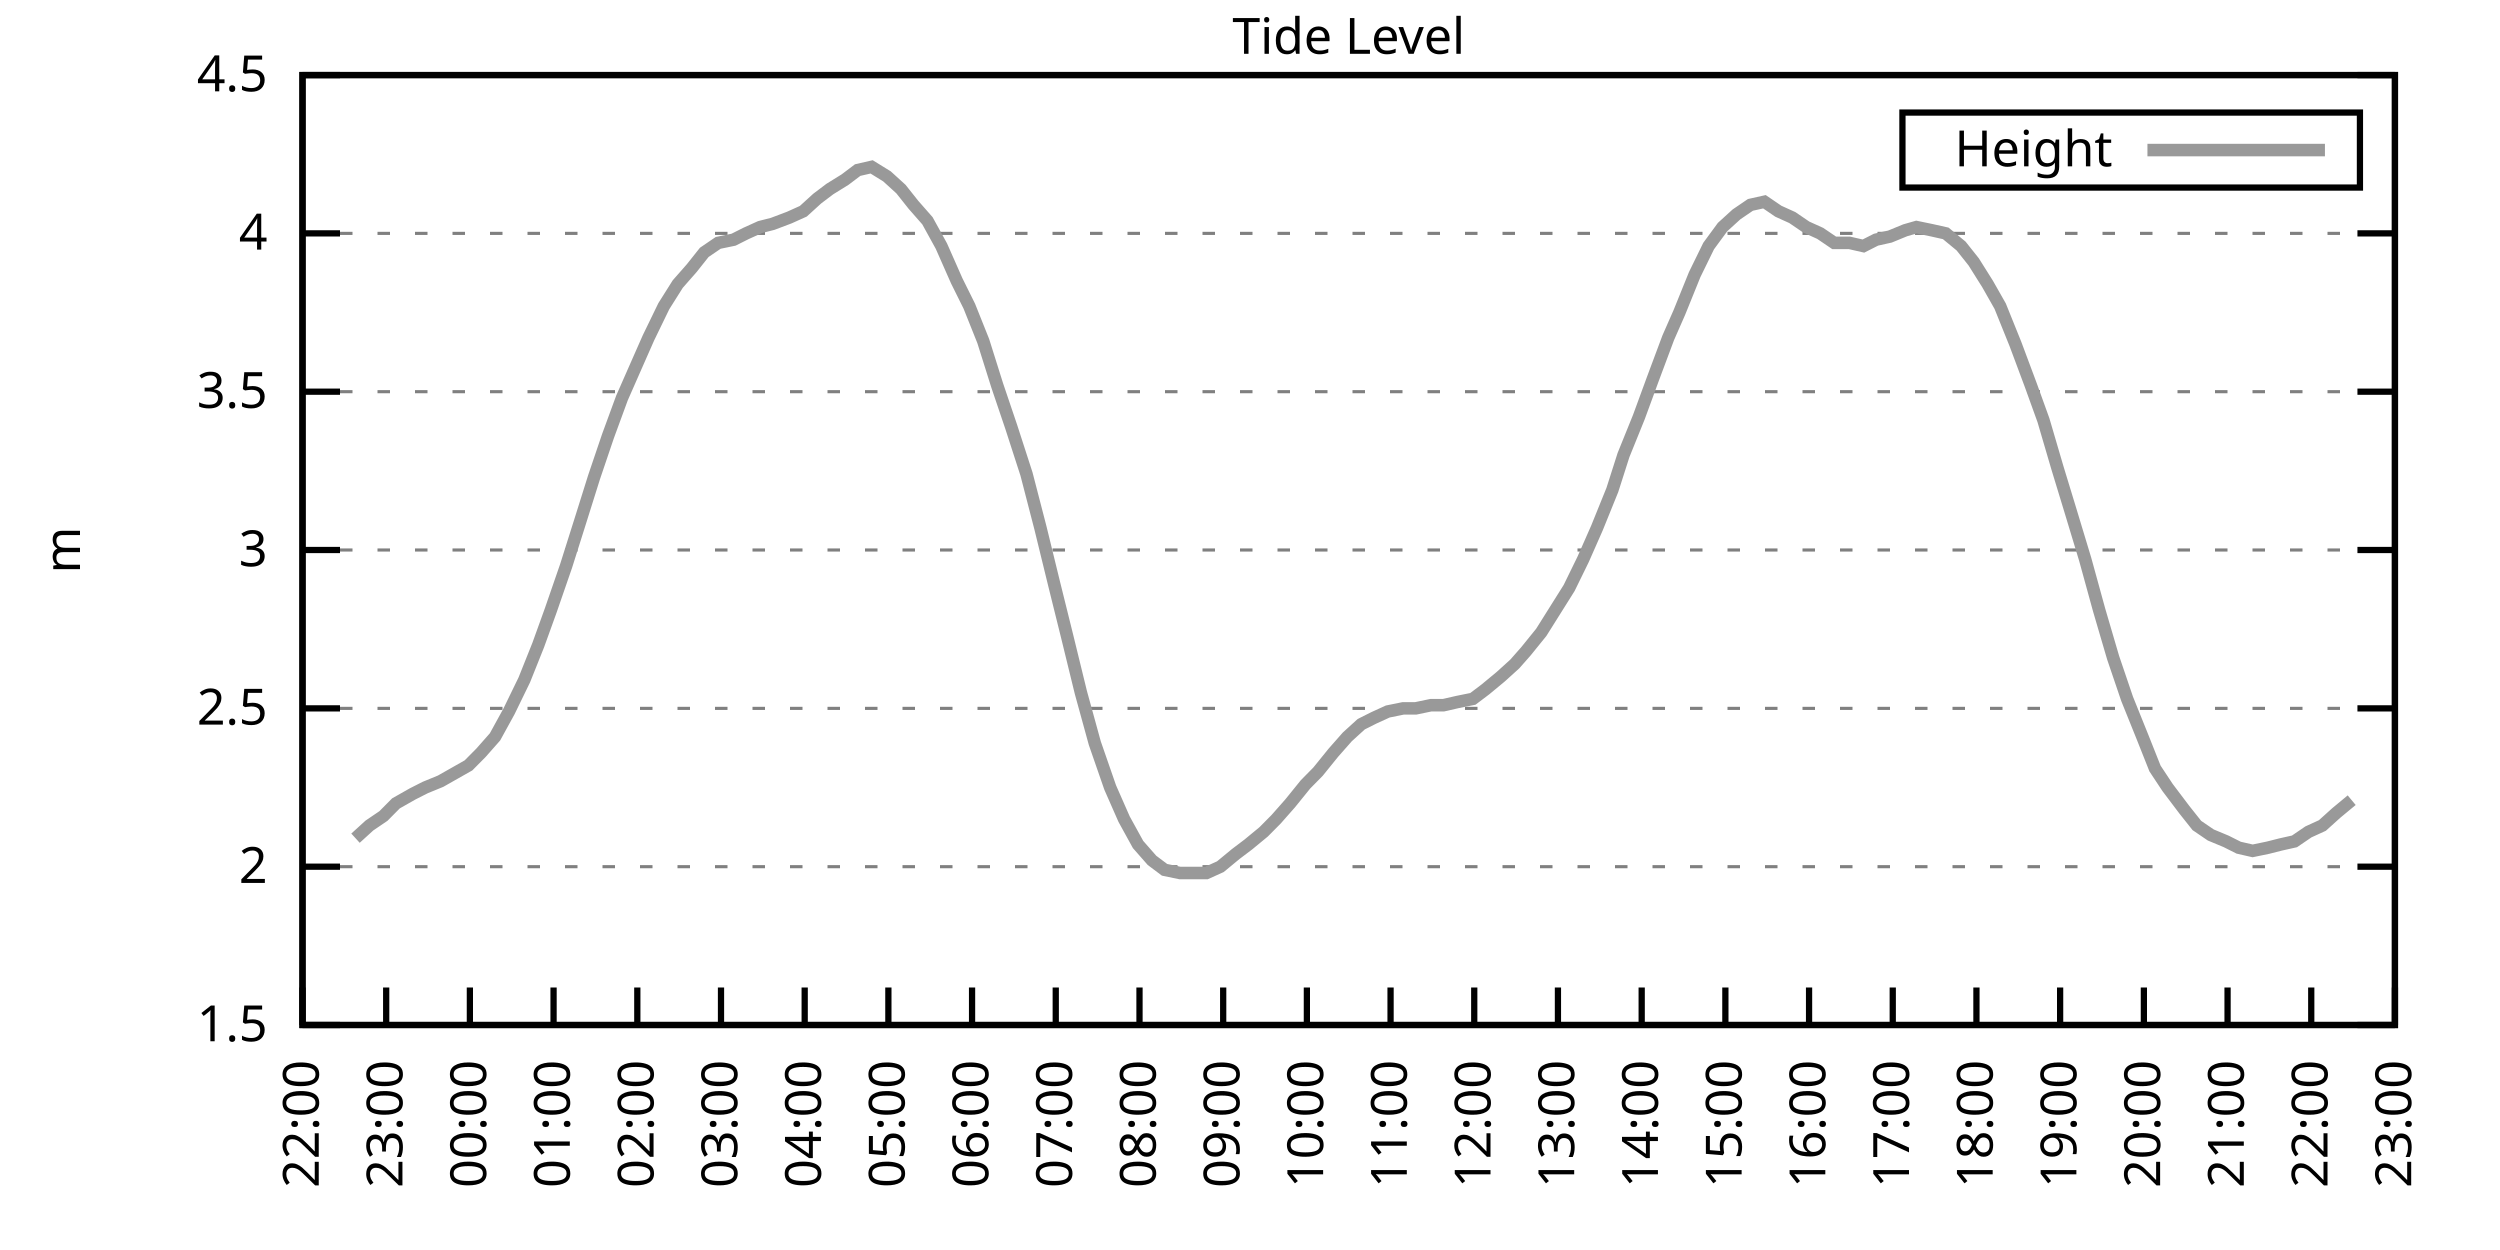
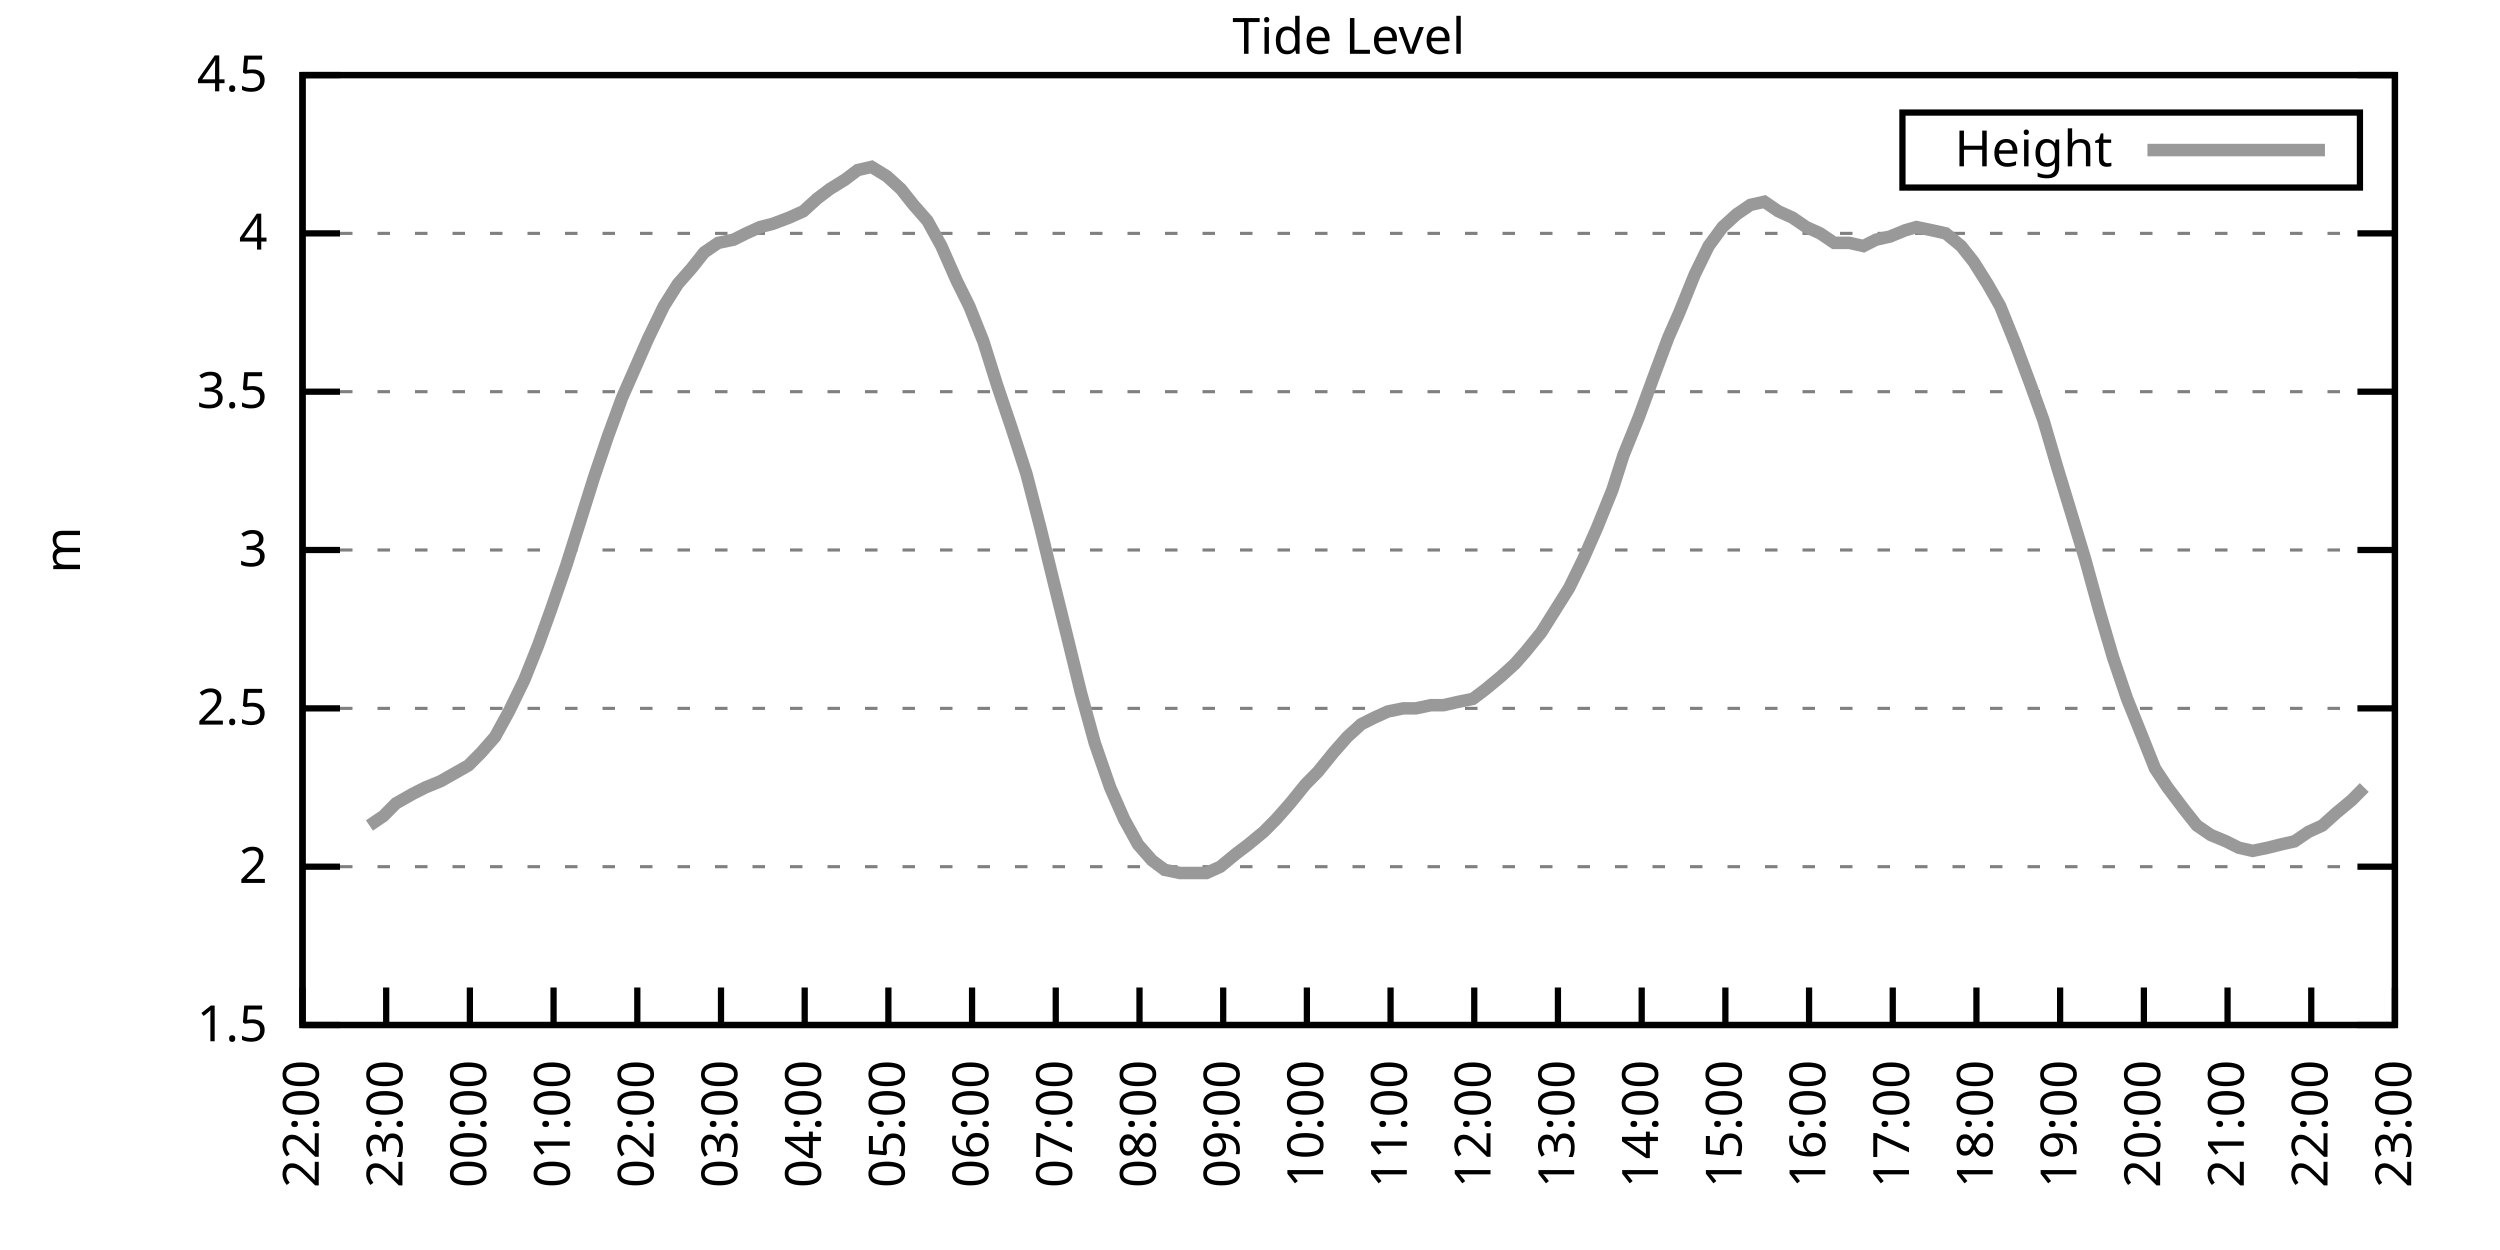
<svg xmlns="http://www.w3.org/2000/svg" xmlns:xlink="http://www.w3.org/1999/xlink" width="400" height="200" viewBox="0 0 400 200">
  <g id="gnuplot_canvas">
    <rect x="0" y="0" width="400" height="200" fill="none" />
    <defs>
      <circle id="gpDot" r="0.5" stroke-width="0.5" stroke="currentColor" />
      <path id="gpPt0" stroke-width="0.333" stroke="currentColor" d="M-1,0 h2 M0,-1 v2" />
      <path id="gpPt1" stroke-width="0.333" stroke="currentColor" d="M-1,-1 L1,1 M1,-1 L-1,1" />
      <path id="gpPt2" stroke-width="0.333" stroke="currentColor" d="M-1,0 L1,0 M0,-1 L0,1 M-1,-1 L1,1 M-1,1 L1,-1" />
      <rect id="gpPt3" stroke-width="0.333" stroke="currentColor" x="-1" y="-1" width="2" height="2" />
      <rect id="gpPt4" stroke-width="0.333" stroke="currentColor" fill="currentColor" x="-1" y="-1" width="2" height="2" />
      <circle id="gpPt5" stroke-width="0.333" stroke="currentColor" cx="0" cy="0" r="1" />
      <use xlink:href="#gpPt5" id="gpPt6" fill="currentColor" stroke="none" />
      <path id="gpPt7" stroke-width="0.333" stroke="currentColor" d="M0,-1.33 L-1.33,0.67 L1.33,0.67 z" />
      <use xlink:href="#gpPt7" id="gpPt8" fill="currentColor" stroke="none" />
      <use xlink:href="#gpPt7" id="gpPt9" stroke="currentColor" transform="rotate(180)" />
      <use xlink:href="#gpPt9" id="gpPt10" fill="currentColor" stroke="none" />
      <use xlink:href="#gpPt3" id="gpPt11" stroke="currentColor" transform="rotate(45)" />
      <use xlink:href="#gpPt11" id="gpPt12" fill="currentColor" stroke="none" />
      <path id="gpPt13" stroke-width="0.333" stroke="currentColor" d="M0,1.330 L1.265,0.411 L0.782,-1.067 L-0.782,-1.076 L-1.265,0.411 z" />
      <use xlink:href="#gpPt13" id="gpPt14" fill="currentColor" stroke="none" />
      <filter id="textbox" filterUnits="objectBoundingBox" x="0" y="0" height="1" width="1">
        <feFlood flood-color="white" flood-opacity="1" result="bgnd" />
        <feComposite in="SourceGraphic" in2="bgnd" operator="atop" />
      </filter>
      <filter id="greybox" filterUnits="objectBoundingBox" x="0" y="0" height="1" width="1">
        <feFlood flood-color="lightgrey" flood-opacity="1" result="grey" />
        <feComposite in="SourceGraphic" in2="grey" operator="atop" />
      </filter>
    </defs>
    <g fill="none" color="white" stroke="currentColor" stroke-width="1.00" stroke-linecap="butt" stroke-linejoin="miter">
</g>
    <g fill="none" color="black" stroke="currentColor" stroke-width="1.00" stroke-linecap="butt" stroke-linejoin="miter">
      <g stroke="none" shape-rendering="crispEdges">
        <polygon fill="rgb(255, 255, 255)" points="48.40,164.00 383.18,164.00 383.18,12.02 48.40,12.02 " />
      </g>
    </g>
    <g fill="none" color="black" stroke="currentColor" stroke-width="1.00" stroke-linecap="butt" stroke-linejoin="miter">
</g>
    <g fill="none" color="black" stroke="black" stroke-width="0.50" stroke-linecap="butt" stroke-linejoin="miter">
</g>
    <g fill="none" color="gray" stroke="currentColor" stroke-width="0.50" stroke-linecap="butt" stroke-linejoin="miter">
      <path stroke="gray" stroke-dasharray="2,4" class="gridline" d="M48.40,164.00 L383.19,164.00  " />
    </g>
    <g fill="none" color="gray" stroke="gray" stroke-width="1.00" stroke-linecap="butt" stroke-linejoin="miter">
</g>
    <g fill="none" color="black" stroke="currentColor" stroke-width="1.00" stroke-linecap="butt" stroke-linejoin="miter">
      <path stroke="black" d="M48.40,164.00 L54.40,164.00 M383.19,164.00 L377.19,164.00  " />
      <g transform="translate(42.80,166.60)" stroke="none" fill="black" font-family="Sans" font-size="8.00" text-anchor="end">
        <text>
          <tspan font-family="Sans"> 1.5</tspan>
        </text>
      </g>
    </g>
    <g fill="none" color="black" stroke="currentColor" stroke-width="1.00" stroke-linecap="butt" stroke-linejoin="miter">
</g>
    <g fill="none" color="black" stroke="black" stroke-width="0.50" stroke-linecap="butt" stroke-linejoin="miter">
</g>
    <g fill="none" color="gray" stroke="currentColor" stroke-width="0.50" stroke-linecap="butt" stroke-linejoin="miter">
      <path stroke="gray" stroke-dasharray="2,4" class="gridline" d="M48.40,138.67 L383.19,138.67  " />
    </g>
    <g fill="none" color="gray" stroke="gray" stroke-width="1.00" stroke-linecap="butt" stroke-linejoin="miter">
</g>
    <g fill="none" color="black" stroke="currentColor" stroke-width="1.00" stroke-linecap="butt" stroke-linejoin="miter">
      <path stroke="black" d="M48.40,138.67 L54.40,138.67 M383.19,138.67 L377.19,138.67  " />
      <g transform="translate(42.80,141.27)" stroke="none" fill="black" font-family="Sans" font-size="8.00" text-anchor="end">
        <text>
          <tspan font-family="Sans"> 2</tspan>
        </text>
      </g>
    </g>
    <g fill="none" color="black" stroke="currentColor" stroke-width="1.00" stroke-linecap="butt" stroke-linejoin="miter">
</g>
    <g fill="none" color="black" stroke="black" stroke-width="0.50" stroke-linecap="butt" stroke-linejoin="miter">
</g>
    <g fill="none" color="gray" stroke="currentColor" stroke-width="0.50" stroke-linecap="butt" stroke-linejoin="miter">
      <path stroke="gray" stroke-dasharray="2,4" class="gridline" d="M48.40,113.34 L383.19,113.34  " />
    </g>
    <g fill="none" color="gray" stroke="gray" stroke-width="1.00" stroke-linecap="butt" stroke-linejoin="miter">
</g>
    <g fill="none" color="black" stroke="currentColor" stroke-width="1.00" stroke-linecap="butt" stroke-linejoin="miter">
      <path stroke="black" d="M48.40,113.34 L54.40,113.34 M383.19,113.34 L377.19,113.34  " />
      <g transform="translate(42.80,115.94)" stroke="none" fill="black" font-family="Sans" font-size="8.00" text-anchor="end">
        <text>
          <tspan font-family="Sans"> 2.5</tspan>
        </text>
      </g>
    </g>
    <g fill="none" color="black" stroke="currentColor" stroke-width="1.00" stroke-linecap="butt" stroke-linejoin="miter">
</g>
    <g fill="none" color="black" stroke="black" stroke-width="0.50" stroke-linecap="butt" stroke-linejoin="miter">
</g>
    <g fill="none" color="gray" stroke="currentColor" stroke-width="0.50" stroke-linecap="butt" stroke-linejoin="miter">
      <path stroke="gray" stroke-dasharray="2,4" class="gridline" d="M48.40,88.00 L383.19,88.00  " />
    </g>
    <g fill="none" color="gray" stroke="gray" stroke-width="1.00" stroke-linecap="butt" stroke-linejoin="miter">
</g>
    <g fill="none" color="black" stroke="currentColor" stroke-width="1.00" stroke-linecap="butt" stroke-linejoin="miter">
      <path stroke="black" d="M48.40,88.00 L54.40,88.00 M383.19,88.00 L377.19,88.00  " />
      <g transform="translate(42.80,90.60)" stroke="none" fill="black" font-family="Sans" font-size="8.00" text-anchor="end">
        <text>
          <tspan font-family="Sans"> 3</tspan>
        </text>
      </g>
    </g>
    <g fill="none" color="black" stroke="currentColor" stroke-width="1.00" stroke-linecap="butt" stroke-linejoin="miter">
</g>
    <g fill="none" color="black" stroke="black" stroke-width="0.50" stroke-linecap="butt" stroke-linejoin="miter">
</g>
    <g fill="none" color="gray" stroke="currentColor" stroke-width="0.50" stroke-linecap="butt" stroke-linejoin="miter">
      <path stroke="gray" stroke-dasharray="2,4" class="gridline" d="M48.40,62.67 L383.19,62.67  " />
    </g>
    <g fill="none" color="gray" stroke="gray" stroke-width="1.00" stroke-linecap="butt" stroke-linejoin="miter">
</g>
    <g fill="none" color="black" stroke="currentColor" stroke-width="1.00" stroke-linecap="butt" stroke-linejoin="miter">
      <path stroke="black" d="M48.40,62.67 L54.40,62.67 M383.19,62.67 L377.19,62.67  " />
      <g transform="translate(42.80,65.27)" stroke="none" fill="black" font-family="Sans" font-size="8.00" text-anchor="end">
        <text>
          <tspan font-family="Sans"> 3.5</tspan>
        </text>
      </g>
    </g>
    <g fill="none" color="black" stroke="currentColor" stroke-width="1.00" stroke-linecap="butt" stroke-linejoin="miter">
</g>
    <g fill="none" color="black" stroke="black" stroke-width="0.50" stroke-linecap="butt" stroke-linejoin="miter">
</g>
    <g fill="none" color="gray" stroke="currentColor" stroke-width="0.50" stroke-linecap="butt" stroke-linejoin="miter">
      <path stroke="gray" stroke-dasharray="2,4" class="gridline" d="M48.40,37.34 L383.19,37.34  " />
    </g>
    <g fill="none" color="gray" stroke="gray" stroke-width="1.00" stroke-linecap="butt" stroke-linejoin="miter">
</g>
    <g fill="none" color="black" stroke="currentColor" stroke-width="1.00" stroke-linecap="butt" stroke-linejoin="miter">
      <path stroke="black" d="M48.40,37.34 L54.40,37.34 M383.19,37.34 L377.19,37.34  " />
      <g transform="translate(42.80,39.94)" stroke="none" fill="black" font-family="Sans" font-size="8.00" text-anchor="end">
        <text>
          <tspan font-family="Sans"> 4</tspan>
        </text>
      </g>
    </g>
    <g fill="none" color="black" stroke="currentColor" stroke-width="1.00" stroke-linecap="butt" stroke-linejoin="miter">
</g>
    <g fill="none" color="black" stroke="black" stroke-width="0.50" stroke-linecap="butt" stroke-linejoin="miter">
</g>
    <g fill="none" color="gray" stroke="currentColor" stroke-width="0.50" stroke-linecap="butt" stroke-linejoin="miter">
      <path stroke="gray" stroke-dasharray="2,4" class="gridline" d="M48.40,12.01 L383.19,12.01  " />
    </g>
    <g fill="none" color="gray" stroke="gray" stroke-width="1.00" stroke-linecap="butt" stroke-linejoin="miter">
</g>
    <g fill="none" color="black" stroke="currentColor" stroke-width="1.00" stroke-linecap="butt" stroke-linejoin="miter">
      <path stroke="black" d="M48.40,12.01 L54.40,12.01 M383.19,12.01 L377.19,12.01  " />
      <g transform="translate(42.80,14.61)" stroke="none" fill="black" font-family="Sans" font-size="8.00" text-anchor="end">
        <text>
          <tspan font-family="Sans"> 4.5</tspan>
        </text>
      </g>
    </g>
    <g fill="none" color="black" stroke="currentColor" stroke-width="1.00" stroke-linecap="butt" stroke-linejoin="miter">
      <path stroke="black" d="M48.40,164.00 L48.40,158.00  " />
      <g transform="translate(51.00,169.60) rotate(270.00)" stroke="none" fill="black" font-family="Sans" font-size="8.00" text-anchor="end">
        <text>
          <tspan font-family="Sans">22:00</tspan>
        </text>
      </g>
    </g>
    <g fill="none" color="black" stroke="currentColor" stroke-width="1.00" stroke-linecap="butt" stroke-linejoin="miter">
      <path stroke="black" d="M61.79,164.00 L61.79,158.00  " />
      <g transform="translate(64.39,169.60) rotate(270.00)" stroke="none" fill="black" font-family="Sans" font-size="8.00" text-anchor="end">
        <text>
          <tspan font-family="Sans">23:00</tspan>
        </text>
      </g>
    </g>
    <g fill="none" color="black" stroke="currentColor" stroke-width="1.00" stroke-linecap="butt" stroke-linejoin="miter">
      <path stroke="black" d="M75.18,164.00 L75.18,158.00  " />
      <g transform="translate(77.78,169.60) rotate(270.00)" stroke="none" fill="black" font-family="Sans" font-size="8.00" text-anchor="end">
        <text>
          <tspan font-family="Sans">00:00</tspan>
        </text>
      </g>
    </g>
    <g fill="none" color="black" stroke="currentColor" stroke-width="1.00" stroke-linecap="butt" stroke-linejoin="miter">
      <path stroke="black" d="M88.57,164.00 L88.57,158.00  " />
      <g transform="translate(91.17,169.60) rotate(270.00)" stroke="none" fill="black" font-family="Sans" font-size="8.00" text-anchor="end">
        <text>
          <tspan font-family="Sans">01:00</tspan>
        </text>
      </g>
    </g>
    <g fill="none" color="black" stroke="currentColor" stroke-width="1.00" stroke-linecap="butt" stroke-linejoin="miter">
      <path stroke="black" d="M101.97,164.00 L101.97,158.00  " />
      <g transform="translate(104.57,169.60) rotate(270.00)" stroke="none" fill="black" font-family="Sans" font-size="8.00" text-anchor="end">
        <text>
          <tspan font-family="Sans">02:00</tspan>
        </text>
      </g>
    </g>
    <g fill="none" color="black" stroke="currentColor" stroke-width="1.00" stroke-linecap="butt" stroke-linejoin="miter">
      <path stroke="black" d="M115.36,164.00 L115.36,158.00  " />
      <g transform="translate(117.96,169.60) rotate(270.00)" stroke="none" fill="black" font-family="Sans" font-size="8.00" text-anchor="end">
        <text>
          <tspan font-family="Sans">03:00</tspan>
        </text>
      </g>
    </g>
    <g fill="none" color="black" stroke="currentColor" stroke-width="1.00" stroke-linecap="butt" stroke-linejoin="miter">
      <path stroke="black" d="M128.75,164.00 L128.75,158.00  " />
      <g transform="translate(131.35,169.60) rotate(270.00)" stroke="none" fill="black" font-family="Sans" font-size="8.00" text-anchor="end">
        <text>
          <tspan font-family="Sans">04:00</tspan>
        </text>
      </g>
    </g>
    <g fill="none" color="black" stroke="currentColor" stroke-width="1.00" stroke-linecap="butt" stroke-linejoin="miter">
      <path stroke="black" d="M142.14,164.00 L142.14,158.00  " />
      <g transform="translate(144.74,169.60) rotate(270.00)" stroke="none" fill="black" font-family="Sans" font-size="8.00" text-anchor="end">
        <text>
          <tspan font-family="Sans">05:00</tspan>
        </text>
      </g>
    </g>
    <g fill="none" color="black" stroke="currentColor" stroke-width="1.00" stroke-linecap="butt" stroke-linejoin="miter">
      <path stroke="black" d="M155.53,164.00 L155.53,158.00  " />
      <g transform="translate(158.13,169.60) rotate(270.00)" stroke="none" fill="black" font-family="Sans" font-size="8.00" text-anchor="end">
        <text>
          <tspan font-family="Sans">06:00</tspan>
        </text>
      </g>
    </g>
    <g fill="none" color="black" stroke="currentColor" stroke-width="1.00" stroke-linecap="butt" stroke-linejoin="miter">
      <path stroke="black" d="M168.92,164.00 L168.92,158.00  " />
      <g transform="translate(171.52,169.60) rotate(270.00)" stroke="none" fill="black" font-family="Sans" font-size="8.00" text-anchor="end">
        <text>
          <tspan font-family="Sans">07:00</tspan>
        </text>
      </g>
    </g>
    <g fill="none" color="black" stroke="currentColor" stroke-width="1.00" stroke-linecap="butt" stroke-linejoin="miter">
      <path stroke="black" d="M182.32,164.00 L182.32,158.00  " />
      <g transform="translate(184.92,169.60) rotate(270.00)" stroke="none" fill="black" font-family="Sans" font-size="8.00" text-anchor="end">
        <text>
          <tspan font-family="Sans">08:00</tspan>
        </text>
      </g>
    </g>
    <g fill="none" color="black" stroke="currentColor" stroke-width="1.00" stroke-linecap="butt" stroke-linejoin="miter">
      <path stroke="black" d="M195.71,164.00 L195.71,158.00  " />
      <g transform="translate(198.31,169.60) rotate(270.00)" stroke="none" fill="black" font-family="Sans" font-size="8.00" text-anchor="end">
        <text>
          <tspan font-family="Sans">09:00</tspan>
        </text>
      </g>
    </g>
    <g fill="none" color="black" stroke="currentColor" stroke-width="1.00" stroke-linecap="butt" stroke-linejoin="miter">
      <path stroke="black" d="M209.10,164.00 L209.10,158.00  " />
      <g transform="translate(211.70,169.60) rotate(270.00)" stroke="none" fill="black" font-family="Sans" font-size="8.00" text-anchor="end">
        <text>
          <tspan font-family="Sans">10:00</tspan>
        </text>
      </g>
    </g>
    <g fill="none" color="black" stroke="currentColor" stroke-width="1.00" stroke-linecap="butt" stroke-linejoin="miter">
      <path stroke="black" d="M222.49,164.00 L222.49,158.00  " />
      <g transform="translate(225.09,169.60) rotate(270.00)" stroke="none" fill="black" font-family="Sans" font-size="8.00" text-anchor="end">
        <text>
          <tspan font-family="Sans">11:00</tspan>
        </text>
      </g>
    </g>
    <g fill="none" color="black" stroke="currentColor" stroke-width="1.00" stroke-linecap="butt" stroke-linejoin="miter">
      <path stroke="black" d="M235.88,164.00 L235.88,158.00  " />
      <g transform="translate(238.48,169.60) rotate(270.00)" stroke="none" fill="black" font-family="Sans" font-size="8.00" text-anchor="end">
        <text>
          <tspan font-family="Sans">12:00</tspan>
        </text>
      </g>
    </g>
    <g fill="none" color="black" stroke="currentColor" stroke-width="1.00" stroke-linecap="butt" stroke-linejoin="miter">
      <path stroke="black" d="M249.27,164.00 L249.27,158.00  " />
      <g transform="translate(251.87,169.60) rotate(270.00)" stroke="none" fill="black" font-family="Sans" font-size="8.00" text-anchor="end">
        <text>
          <tspan font-family="Sans">13:00</tspan>
        </text>
      </g>
    </g>
    <g fill="none" color="black" stroke="currentColor" stroke-width="1.00" stroke-linecap="butt" stroke-linejoin="miter">
      <path stroke="black" d="M262.67,164.00 L262.67,158.00  " />
      <g transform="translate(265.27,169.60) rotate(270.00)" stroke="none" fill="black" font-family="Sans" font-size="8.00" text-anchor="end">
        <text>
          <tspan font-family="Sans">14:00</tspan>
        </text>
      </g>
    </g>
    <g fill="none" color="black" stroke="currentColor" stroke-width="1.00" stroke-linecap="butt" stroke-linejoin="miter">
      <path stroke="black" d="M276.06,164.00 L276.06,158.00  " />
      <g transform="translate(278.66,169.60) rotate(270.00)" stroke="none" fill="black" font-family="Sans" font-size="8.00" text-anchor="end">
        <text>
          <tspan font-family="Sans">15:00</tspan>
        </text>
      </g>
    </g>
    <g fill="none" color="black" stroke="currentColor" stroke-width="1.00" stroke-linecap="butt" stroke-linejoin="miter">
      <path stroke="black" d="M289.45,164.00 L289.45,158.00  " />
      <g transform="translate(292.05,169.60) rotate(270.00)" stroke="none" fill="black" font-family="Sans" font-size="8.00" text-anchor="end">
        <text>
          <tspan font-family="Sans">16:00</tspan>
        </text>
      </g>
    </g>
    <g fill="none" color="black" stroke="currentColor" stroke-width="1.00" stroke-linecap="butt" stroke-linejoin="miter">
      <path stroke="black" d="M302.84,164.00 L302.84,158.00  " />
      <g transform="translate(305.44,169.60) rotate(270.00)" stroke="none" fill="black" font-family="Sans" font-size="8.00" text-anchor="end">
        <text>
          <tspan font-family="Sans">17:00</tspan>
        </text>
      </g>
    </g>
    <g fill="none" color="black" stroke="currentColor" stroke-width="1.00" stroke-linecap="butt" stroke-linejoin="miter">
      <path stroke="black" d="M316.23,164.00 L316.23,158.00  " />
      <g transform="translate(318.83,169.60) rotate(270.00)" stroke="none" fill="black" font-family="Sans" font-size="8.00" text-anchor="end">
        <text>
          <tspan font-family="Sans">18:00</tspan>
        </text>
      </g>
    </g>
    <g fill="none" color="black" stroke="currentColor" stroke-width="1.00" stroke-linecap="butt" stroke-linejoin="miter">
      <path stroke="black" d="M329.62,164.00 L329.62,158.00  " />
      <g transform="translate(332.22,169.60) rotate(270.00)" stroke="none" fill="black" font-family="Sans" font-size="8.00" text-anchor="end">
        <text>
          <tspan font-family="Sans">19:00</tspan>
        </text>
      </g>
    </g>
    <g fill="none" color="black" stroke="currentColor" stroke-width="1.00" stroke-linecap="butt" stroke-linejoin="miter">
      <path stroke="black" d="M343.02,164.00 L343.02,158.00  " />
      <g transform="translate(345.62,169.60) rotate(270.00)" stroke="none" fill="black" font-family="Sans" font-size="8.00" text-anchor="end">
        <text>
          <tspan font-family="Sans">20:00</tspan>
        </text>
      </g>
    </g>
    <g fill="none" color="black" stroke="currentColor" stroke-width="1.00" stroke-linecap="butt" stroke-linejoin="miter">
      <path stroke="black" d="M356.41,164.00 L356.41,158.00  " />
      <g transform="translate(359.01,169.60) rotate(270.00)" stroke="none" fill="black" font-family="Sans" font-size="8.00" text-anchor="end">
        <text>
          <tspan font-family="Sans">21:00</tspan>
        </text>
      </g>
    </g>
    <g fill="none" color="black" stroke="currentColor" stroke-width="1.00" stroke-linecap="butt" stroke-linejoin="miter">
      <path stroke="black" d="M369.80,164.00 L369.80,158.00  " />
      <g transform="translate(372.40,169.60) rotate(270.00)" stroke="none" fill="black" font-family="Sans" font-size="8.00" text-anchor="end">
        <text>
          <tspan font-family="Sans">22:00</tspan>
        </text>
      </g>
    </g>
    <g fill="none" color="black" stroke="currentColor" stroke-width="1.00" stroke-linecap="butt" stroke-linejoin="miter">
      <path stroke="black" d="M383.19,164.00 L383.19,158.00  " />
      <g transform="translate(385.79,169.60) rotate(270.00)" stroke="none" fill="black" font-family="Sans" font-size="8.00" text-anchor="end">
        <text>
          <tspan font-family="Sans">23:00</tspan>
        </text>
      </g>
    </g>
    <g fill="none" color="black" stroke="currentColor" stroke-width="1.00" stroke-linecap="butt" stroke-linejoin="miter">
</g>
    <g fill="none" color="black" stroke="currentColor" stroke-width="1.00" stroke-linecap="butt" stroke-linejoin="miter">
      <path stroke="black" d="M48.40,12.01 L48.40,164.00 L383.19,164.00 L383.19,12.01 L48.40,12.01 Z  " />
    </g>
    <g fill="none" color="black" stroke="currentColor" stroke-width="1.00" stroke-linecap="butt" stroke-linejoin="miter">
</g>
    <g fill="none" color="black" stroke="currentColor" stroke-width="1.00" stroke-linecap="butt" stroke-linejoin="miter">
      <path stroke="black" d="M304.39,30.01 L304.39,18.01 L377.59,18.01 L377.59,30.01 L304.39,30.01 Z  " />
    </g>
    <g id="Tide_level_plot_1">
      <g fill="none" color="white" stroke="black" stroke-width="2.00" stroke-linecap="butt" stroke-linejoin="miter">
</g>
      <g fill="none" color="black" stroke="currentColor" stroke-width="2.00" stroke-linecap="butt" stroke-linejoin="miter">
        <g transform="translate(337.99,26.61)" stroke="none" fill="black" font-family="Sans" font-size="8.00" text-anchor="end">
          <text>
            <tspan font-family="Sans">Height</tspan>
          </text>
        </g>
      </g>
      <g fill="none" color="black" stroke="currentColor" stroke-width="2.00" stroke-linecap="butt" stroke-linejoin="miter">
-         <path stroke="rgb(153, 153, 153)" d="M343.59,24.01 L371.99,24.01 M56.88,134.11 L59.11,132.08 L61.35,130.56 L63.35,128.54 L66.03,127.02 L68.04,126.00   L70.50,124.99 L72.28,123.98 L74.96,122.46 L76.97,120.43 L79.20,117.90 L81.43,113.84 L83.89,108.78 L86.12,103.20   L88.13,97.63 L90.58,90.54 L92.82,83.45 L95.05,76.35 L97.28,69.77 L99.51,63.69 L101.74,58.62 L103.75,54.06   L106.21,48.99 L108.44,45.45 L110.67,42.91 L112.68,40.38 L114.91,38.86 L117.37,38.35 L119.38,37.34 L121.61,36.33   L123.62,35.82 L126.29,34.81 L128.53,33.80 L130.76,31.77 L132.77,30.25 L135.22,28.73 L137.23,27.21 L139.46,26.70   L141.92,28.22 L144.15,30.25 L146.16,32.78 L148.39,35.32 L150.62,39.37 L153.08,44.94 L155.09,48.99 L157.32,54.57   L159.55,61.66 L161.78,68.25 L164.24,75.85 L166.47,84.46 L168.70,93.58 L170.71,101.68 L172.94,110.80 L175.17,118.91   L177.63,126.00 L179.86,131.07 L182.09,135.12 L184.32,137.66 L186.33,139.17 L188.79,139.68 L191.02,139.68 L193.03,139.68   L195.26,138.67 L197.72,136.64 L199.73,135.12 L202.18,133.10 L204.19,131.07 L206.42,128.54 L208.88,125.50 L210.88,123.47   L213.34,120.43 L215.57,117.90 L217.80,115.87 L219.81,114.86 L222.04,113.84 L224.50,113.34 L226.51,113.34 L228.96,112.83   L230.97,112.83 L233.20,112.32 L235.66,111.82 L237.67,110.30 L240.12,108.27 L242.36,106.24 L244.14,104.22 L246.60,101.18   L248.83,97.63 L251.06,94.08 L253.29,89.52 L255.52,84.46 L257.98,78.38 L259.76,72.81 L262.22,66.73 L264.45,60.65   L266.91,54.06 L268.69,50.01 L271.15,43.93 L273.38,39.37 L275.61,36.33 L277.84,34.30 L280.07,32.78 L282.31,32.28   L284.54,33.80 L286.77,34.81 L289.00,36.33 L291.23,37.34 L293.47,38.86 L295.92,38.86 L298.15,39.37 L300.16,38.35   L302.39,37.85 L304.85,36.84 L306.63,36.33 L309.09,36.84 L311.32,37.34 L313.78,39.37 L315.79,41.90 L318.02,45.45   L320.03,48.99 L322.48,55.07 L324.94,61.66 L326.95,67.23 L329.18,74.83 L331.19,81.42 L333.64,89.52 L335.87,97.63   L338.10,105.23 L340.34,111.82 L342.79,117.90 L344.80,122.96 L346.81,126.00 L349.49,129.55 L351.50,132.08 L353.73,133.60   L356.18,134.62 L358.19,135.63 L360.42,136.14 L362.88,135.63 L364.89,135.12 L367.12,134.62 L369.35,133.10 L371.58,132.08   L373.82,130.06 L376.27,128.03  " />
+         <path stroke="rgb(153, 153, 153)" d="M343.59,24.01 L371.99,24.01 M59.11,132.08 L61.35,130.56 L63.35,128.54 L66.03,127.02 L68.04,126.00 L70.50,124.99   L72.28,123.98 L74.96,122.46 L76.97,120.43 L79.20,117.90 L81.43,113.84 L83.89,108.78 L86.12,103.20 L88.13,97.63   L90.58,90.54 L92.82,83.45 L95.05,76.35 L97.28,69.77 L99.51,63.69 L101.74,58.62 L103.75,54.06 L106.21,48.99   L108.44,45.45 L110.67,42.91 L112.68,40.38 L114.91,38.86 L117.37,38.35 L119.38,37.34 L121.61,36.33 L123.62,35.82   L126.29,34.81 L128.53,33.80 L130.76,31.77 L132.77,30.25 L135.22,28.73 L137.23,27.21 L139.46,26.70 L141.92,28.22   L144.15,30.25 L146.16,32.78 L148.39,35.32 L150.62,39.37 L153.08,44.94 L155.09,48.99 L157.32,54.57 L159.55,61.66   L161.78,68.25 L164.24,75.85 L166.47,84.46 L168.70,93.58 L170.71,101.68 L172.94,110.80 L175.17,118.91 L177.63,126.00   L179.86,131.07 L182.09,135.12 L184.32,137.66 L186.33,139.17 L188.79,139.68 L191.02,139.68 L193.03,139.68 L195.26,138.67   L197.72,136.64 L199.73,135.12 L202.18,133.10 L204.19,131.07 L206.42,128.54 L208.88,125.50 L210.88,123.47 L213.34,120.43   L215.57,117.90 L217.80,115.87 L219.81,114.86 L222.04,113.84 L224.50,113.34 L226.51,113.34 L228.96,112.83 L230.97,112.83   L233.20,112.32 L235.66,111.82 L237.67,110.30 L240.12,108.27 L242.36,106.24 L244.14,104.22 L246.60,101.18 L248.83,97.63   L251.06,94.08 L253.29,89.52 L255.52,84.46 L257.98,78.38 L259.76,72.81 L262.22,66.73 L264.45,60.65 L266.91,54.06   L268.69,50.01 L271.15,43.93 L273.38,39.37 L275.61,36.33 L277.84,34.30 L280.07,32.78 L282.31,32.28 L284.54,33.80   L286.77,34.81 L289.00,36.33 L291.23,37.34 L293.47,38.86 L295.92,38.86 L298.15,39.37 L300.16,38.35 L302.39,37.85   L304.85,36.84 L306.63,36.33 L309.09,36.84 L311.32,37.34 L313.78,39.37 L315.79,41.90 L318.02,45.45 L320.03,48.99   L322.48,55.07 L324.94,61.66 L326.95,67.23 L329.18,74.83 L331.19,81.42 L333.64,89.52 L335.87,97.63 L338.10,105.23   L340.34,111.82 L342.79,117.90 L344.80,122.96 L346.81,126.00 L349.49,129.55 L351.50,132.08 L353.73,133.60 L356.18,134.62   L358.19,135.63 L360.42,136.14 L362.88,135.63 L364.89,135.12 L367.12,134.62 L369.35,133.10 L371.58,132.08 L373.82,130.06   L376.27,128.03 L378.28,126.00  " />
      </g>
    </g>
    <g fill="none" color="black" stroke="currentColor" stroke-width="2.00" stroke-linecap="butt" stroke-linejoin="miter">
</g>
    <g fill="none" color="black" stroke="black" stroke-width="1.00" stroke-linecap="butt" stroke-linejoin="miter">
</g>
    <g fill="none" color="black" stroke="currentColor" stroke-width="1.00" stroke-linecap="butt" stroke-linejoin="miter">
      <path stroke="black" d="M48.40,12.01 L48.40,164.00 L383.19,164.00 L383.19,12.01 L48.40,12.01 Z  " />
      <g transform="translate(12.80,88.01) rotate(270.00)" stroke="none" fill="black" font-family="Sans" font-size="8.00" text-anchor="middle">
        <text>
          <tspan font-family="Sans">m</tspan>
        </text>
      </g>
    </g>
    <g fill="none" color="black" stroke="currentColor" stroke-width="1.00" stroke-linecap="butt" stroke-linejoin="miter">
</g>
    <g fill="none" color="black" stroke="currentColor" stroke-width="1.00" stroke-linecap="butt" stroke-linejoin="miter">
      <g transform="translate(215.79,8.61)" stroke="none" fill="black" font-family="Sans" font-size="8.00" text-anchor="middle">
        <text>
          <tspan font-family="Sans">Tide Level</tspan>
        </text>
      </g>
    </g>
    <g fill="none" color="black" stroke="currentColor" stroke-width="1.00" stroke-linecap="butt" stroke-linejoin="miter">
</g>
  </g>
</svg>
